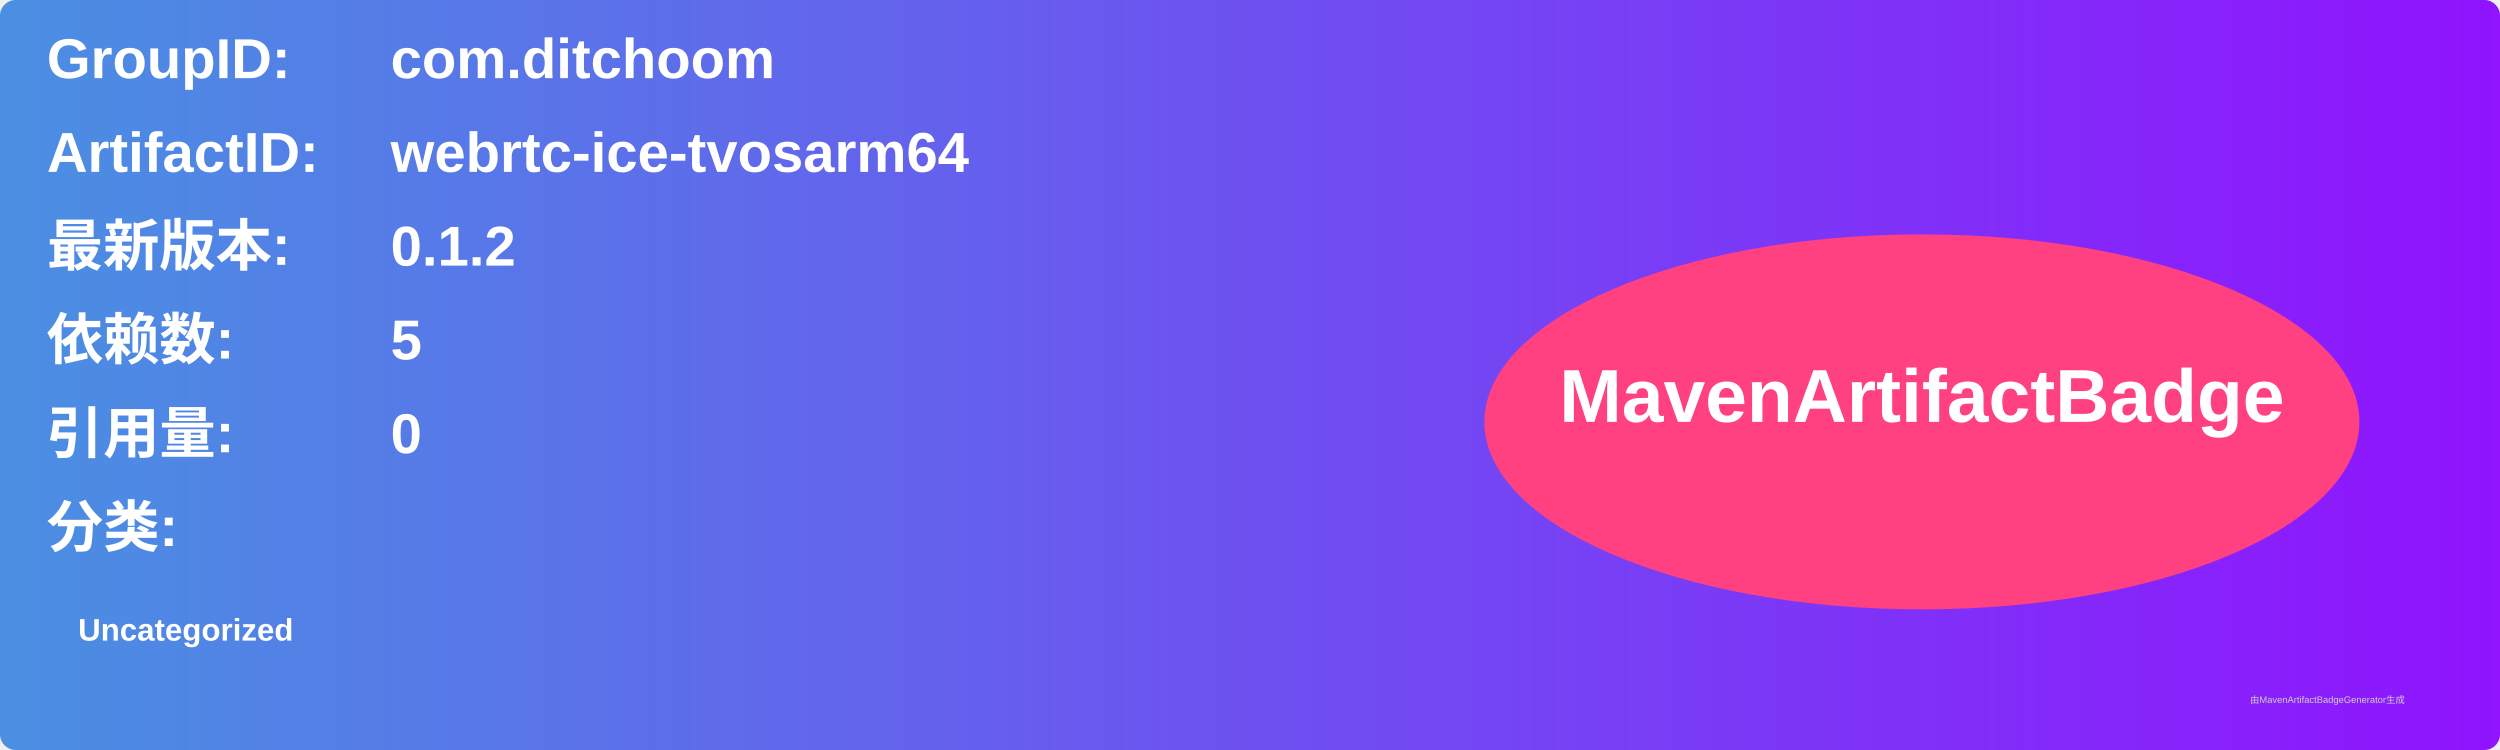
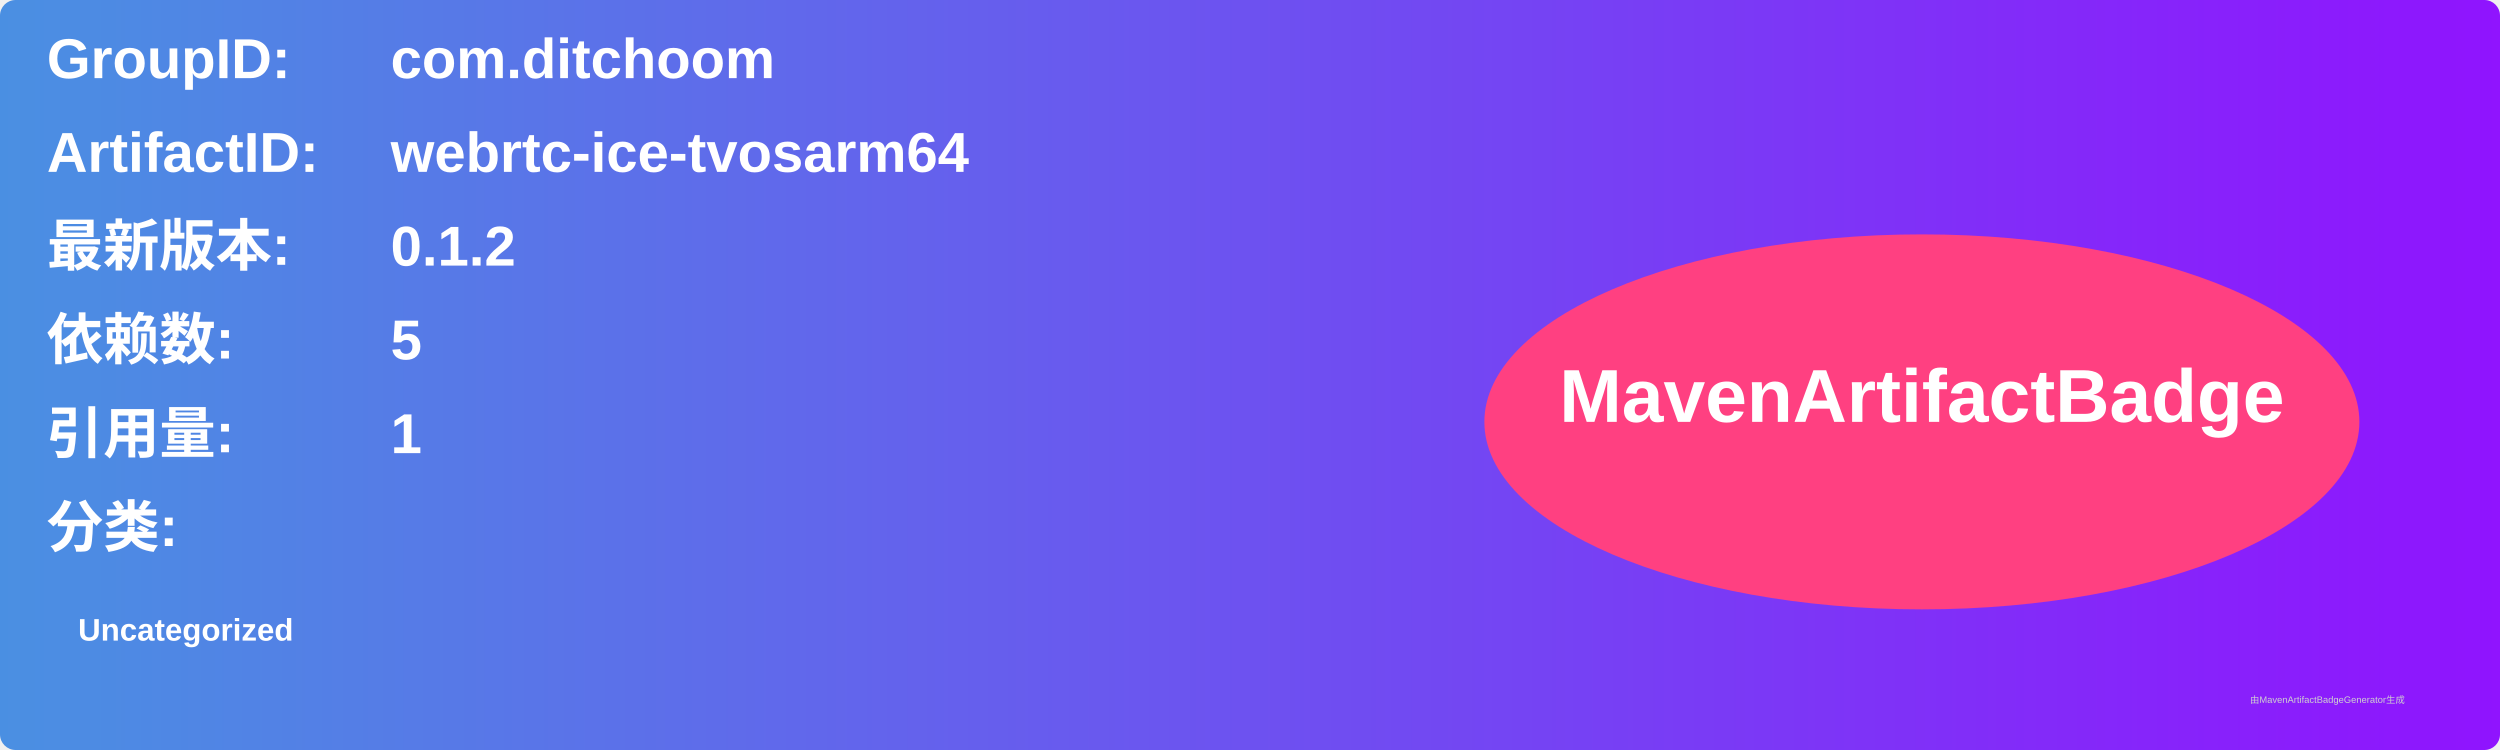
<svg xmlns="http://www.w3.org/2000/svg" width="800" height="240" viewBox="0 0 800 240">
  <linearGradient id="grad" x1="0%" y1="0%" x2="100%" y2="0%">
    <stop offset="0%" stop-color="#4a90e2" />
    <stop offset="100%" stop-color="#9013fe" />
  </linearGradient>
  <rect width="100%" height="100%" rx="5" ry="5" fill="url(#grad)" />
  <g transform="translate(15, 15)">
    <text x="0" y="10" font-family="Arial" font-size="18" fill="white" font-weight="bold" width="260">GroupID:</text>
    <text x="110" y="10" font-family="Arial" font-size="18" fill="white" font-weight="bold" width="460">com.ditchoom</text>
    <text x="0" y="40" font-family="Arial" font-size="18" fill="white" font-weight="bold" width="260">ArtifactID:</text>
    <text x="110" y="40" font-family="Arial" font-size="18" fill="white" font-weight="bold" width="460">webrtc-ice-tvosarm64</text>
    <text x="0" y="70" font-family="Arial" font-size="18" fill="white" font-weight="bold">最新版本:</text>
    <text x="110" y="70" font-family="Arial" font-size="18" fill="white" font-weight="bold">
      <tspan font-weight="bold">0.1.2</tspan>
    </text>
    <text x="0" y="100" font-family="Arial" font-size="18" fill="white" font-weight="bold">依赖数: </text>
    <text x="110" y="100" font-family="Arial" font-size="18" fill="white">
      <tspan font-weight="bold">5</tspan>
    </text>
    <text x="0" y="130" font-family="Arial" font-size="18" fill="white" font-weight="bold">引用量: </text>
    <text x="110" y="130" font-family="Arial" font-size="18" fill="white">
-       <tspan font-weight="bold">0</tspan>
+       <tspan font-weight="bold">1</tspan>
    </text>
    <text x="0" y="160" font-family="Arial" font-size="18" fill="white" font-weight="bold">分类:</text>
    <text x="10" y="190" font-family="Arial" font-size="10" fill="white">
      <tspan font-weight="bold">Uncategorized</tspan>
    </text>
    <ellipse cx="600" cy="120" rx="140" ry="60" fill="#ff4081" />
    <text x="600" y="120" text-anchor="middle" font-family="Arial" font-size="24" fill="white" font-weight="bold">MavenArtifactBadge</text>
  </g>
  <text x="720" y="225" font-family="Arial" font-size="3" fill="#d0d0d0">由MavenArtifactBadgeGenerator生成</text>
</svg>
